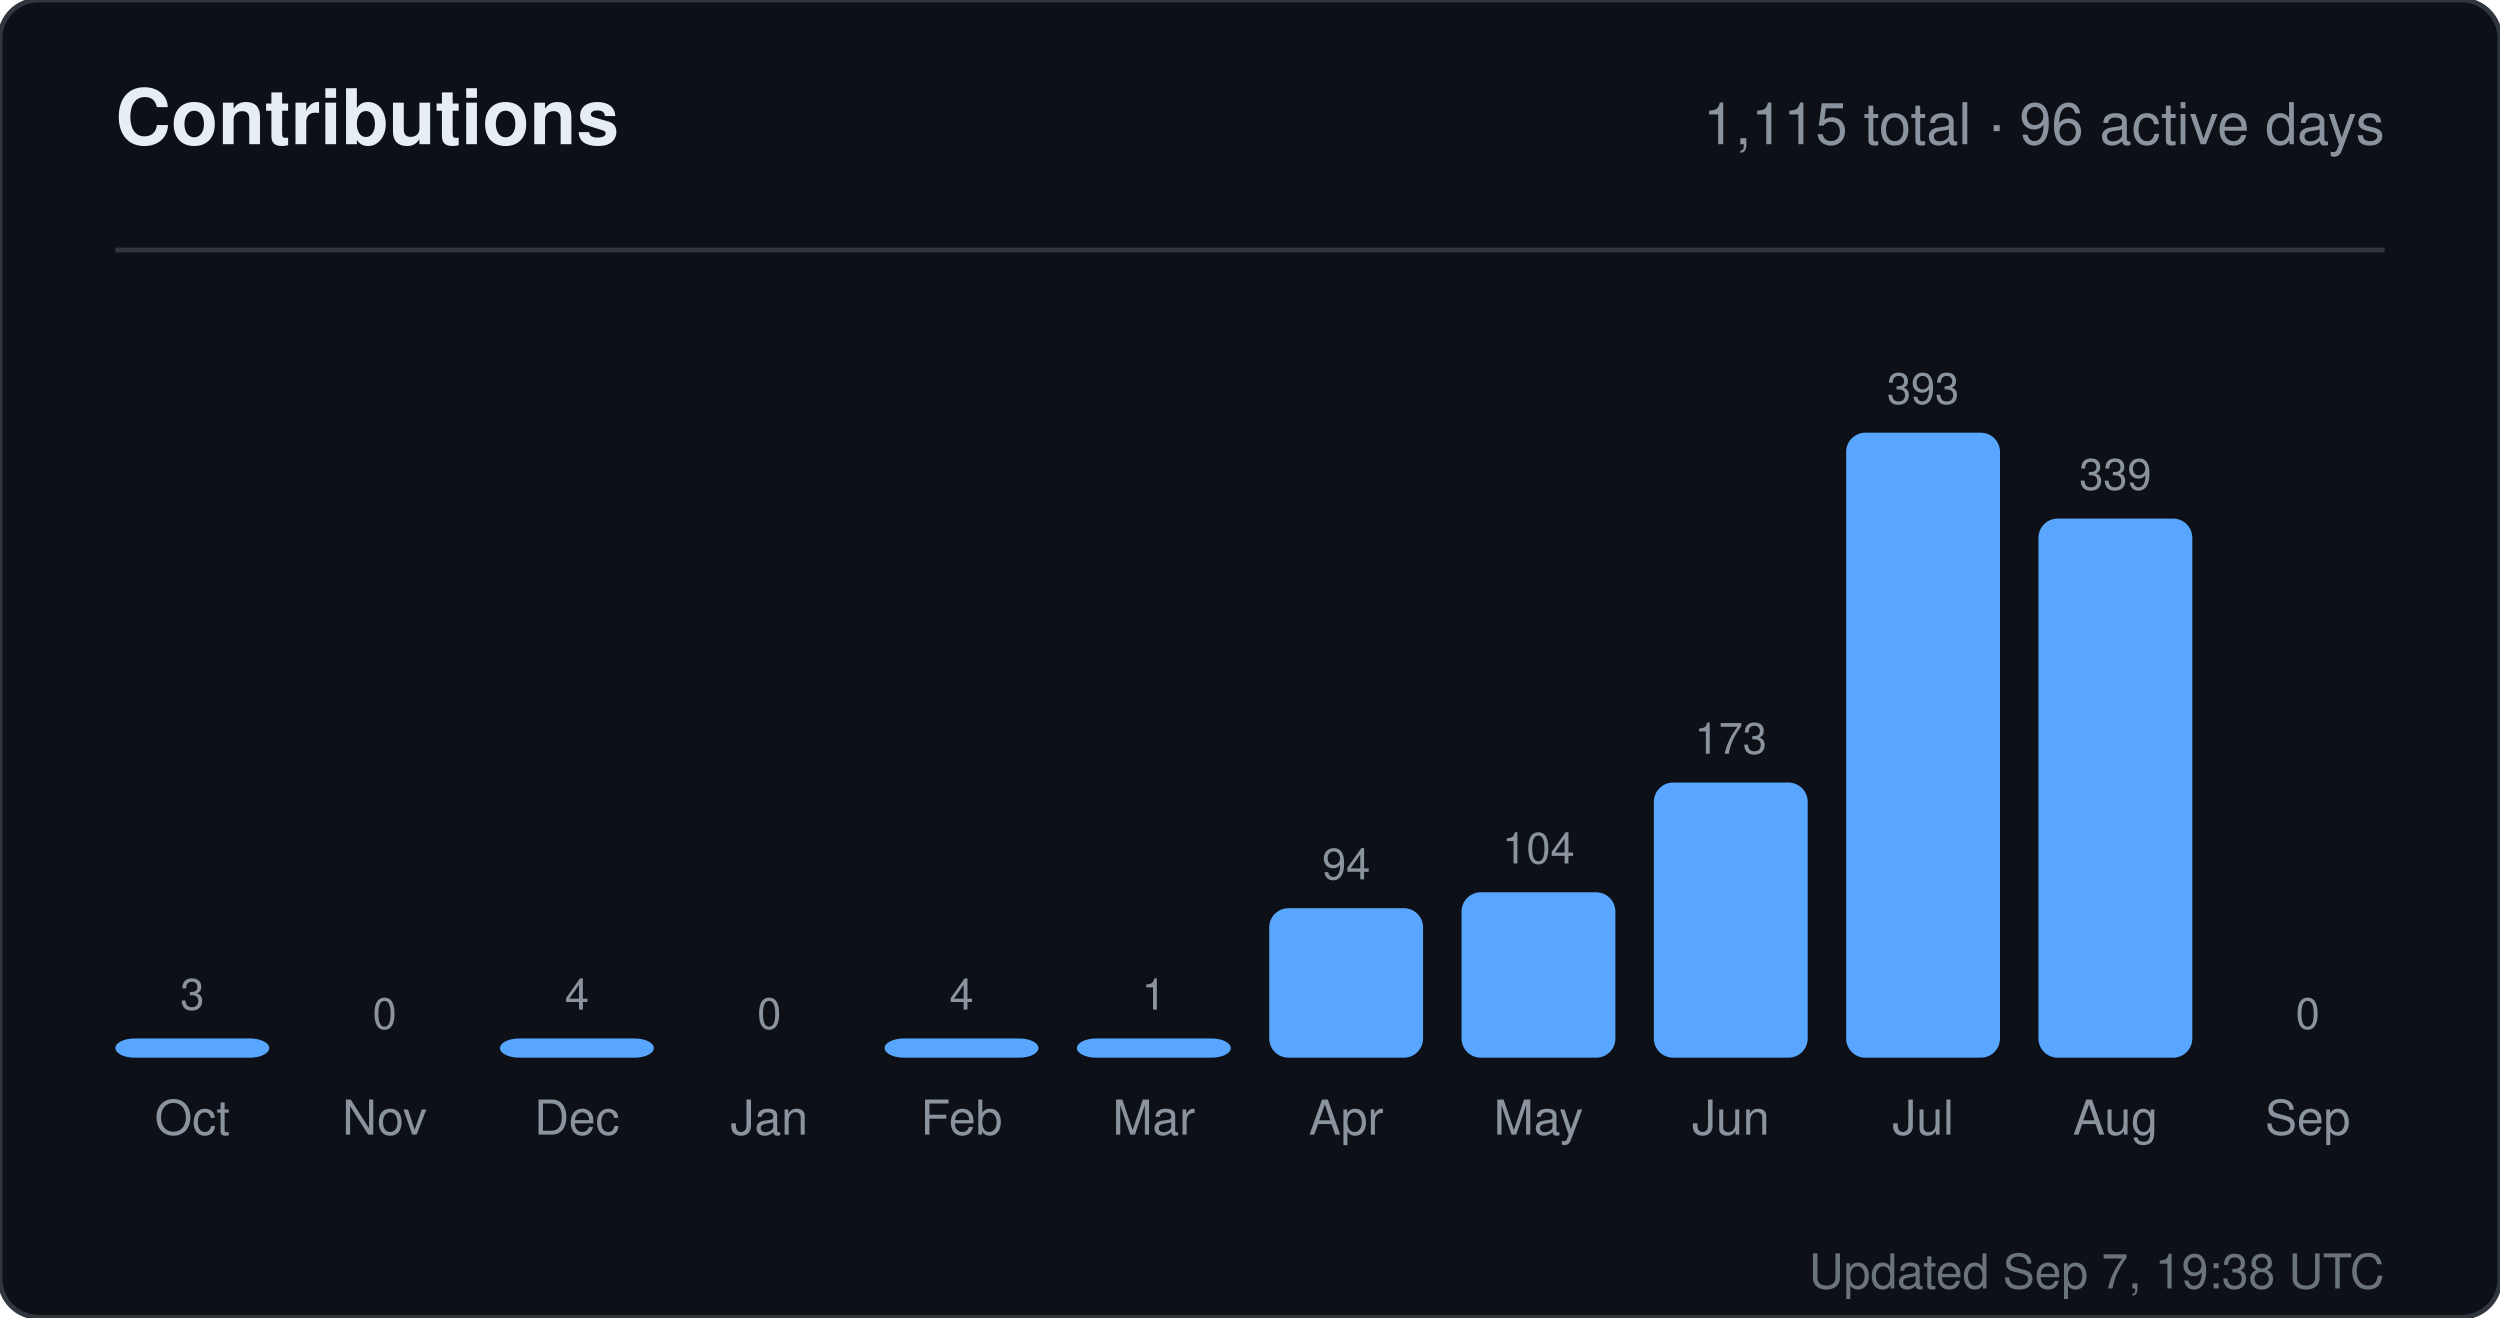
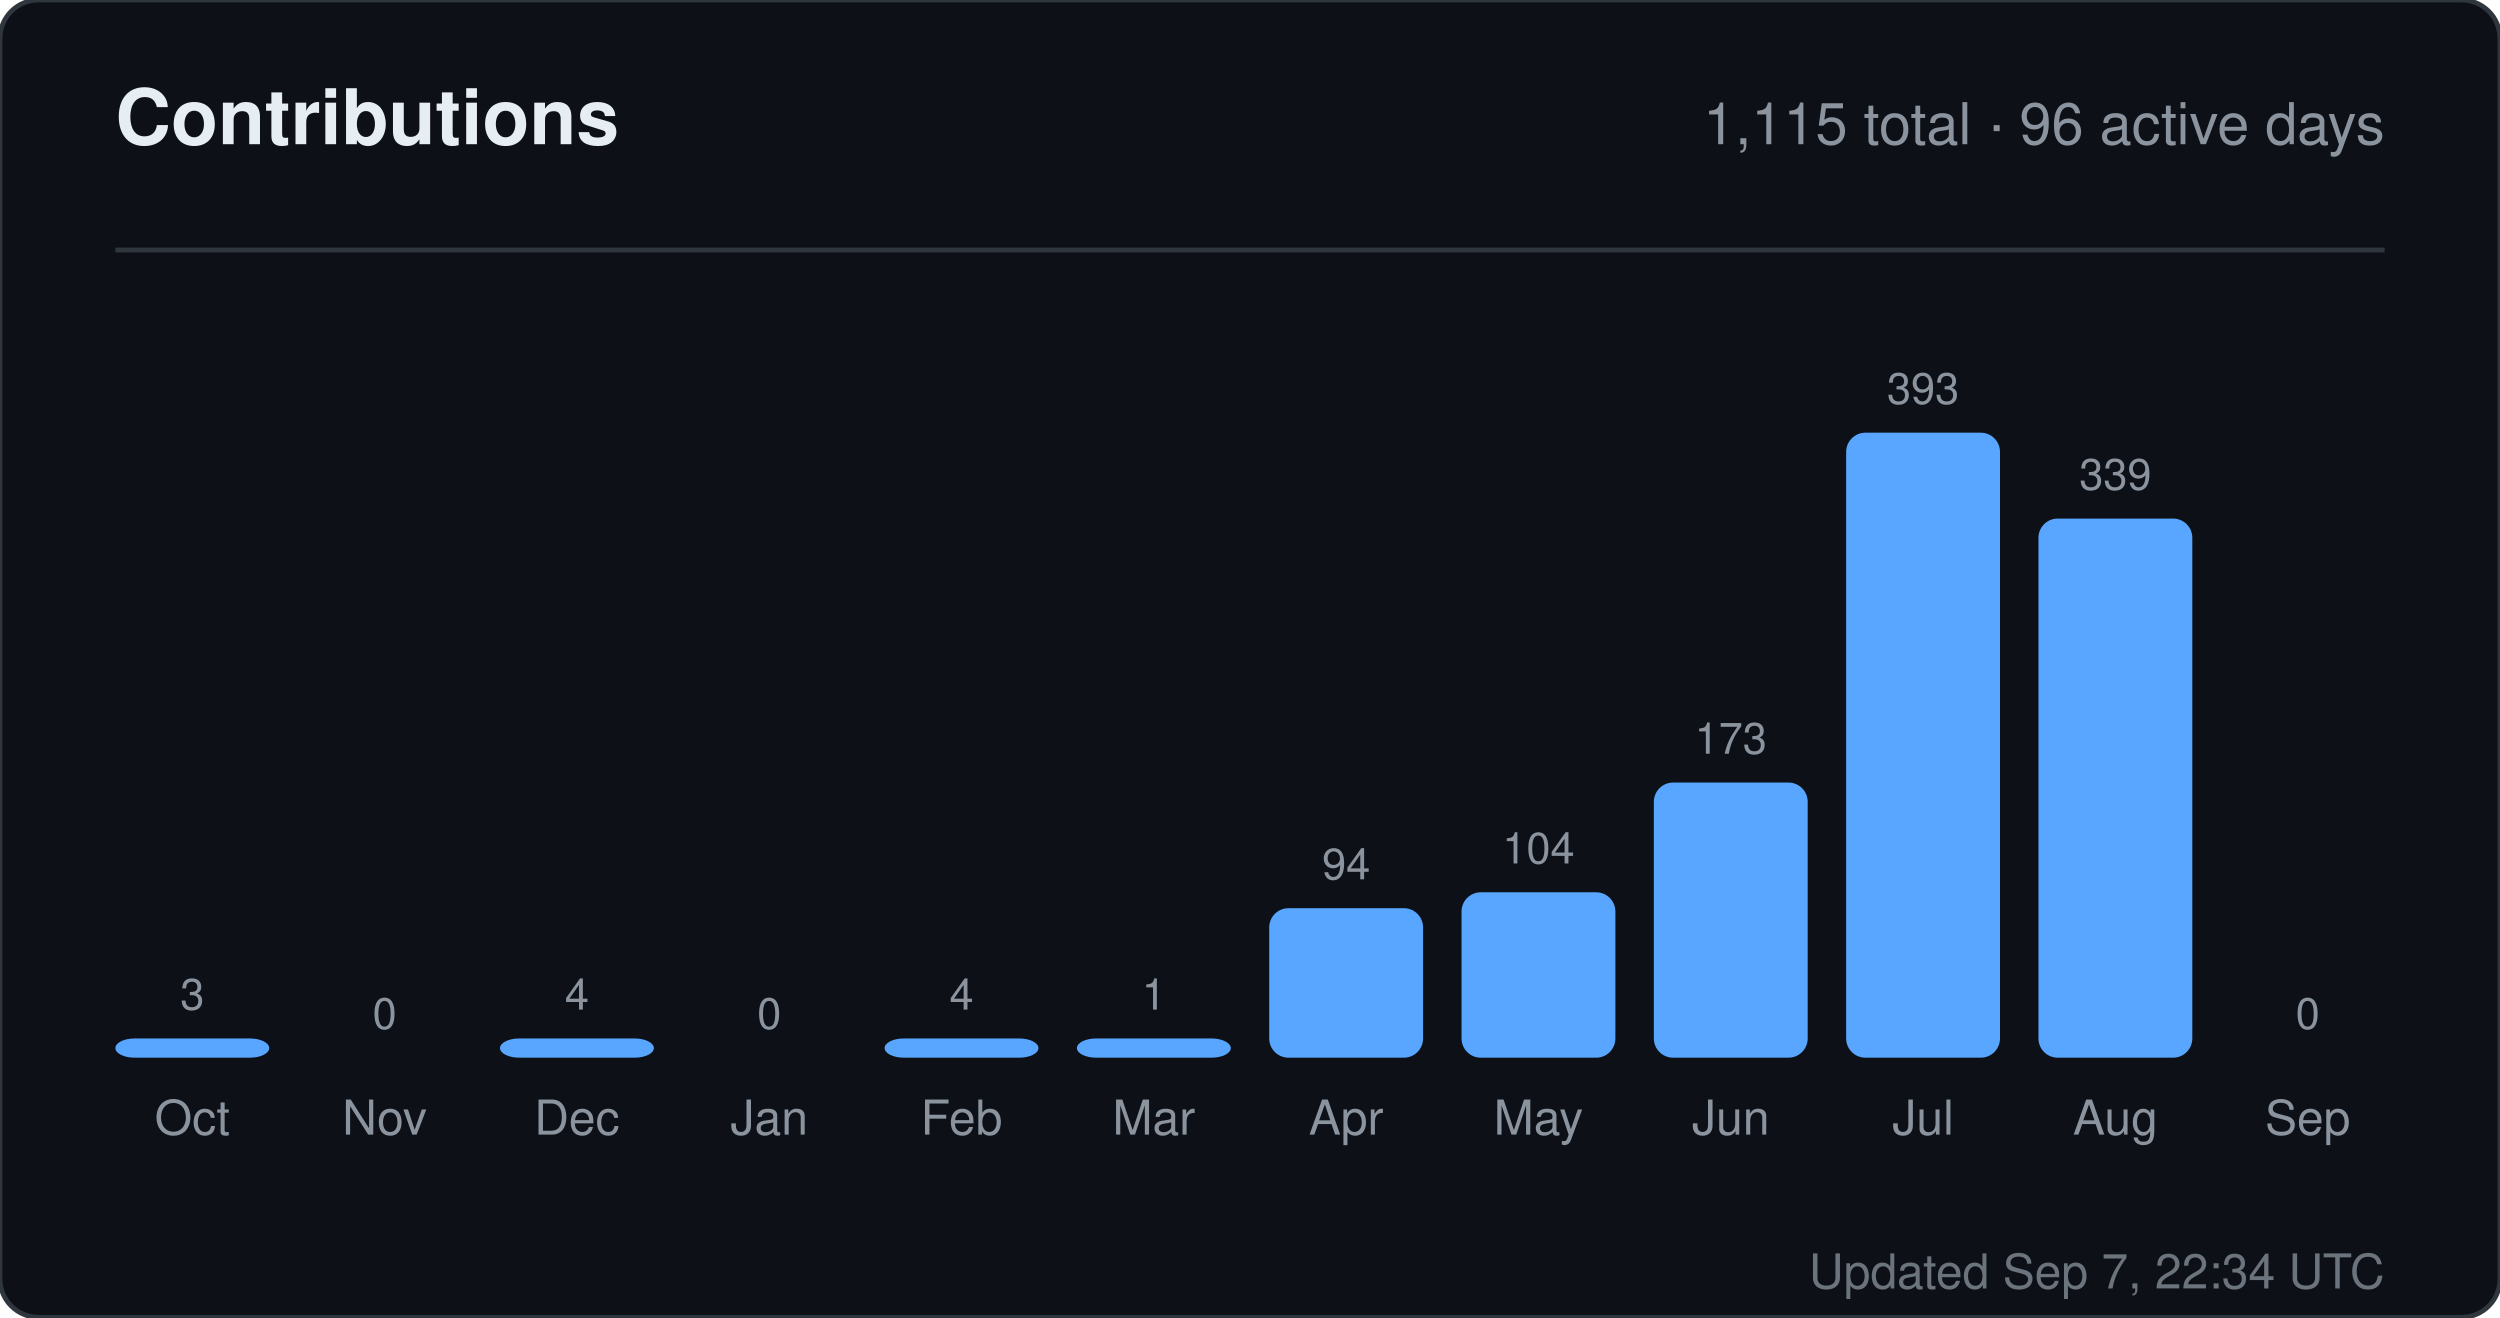
<svg xmlns="http://www.w3.org/2000/svg" width="520" height="274" viewBox="0 0 520 274" role="img" aria-label="Contributions for sandiirawan12">
  <rect width="520" height="274" rx="8" fill="#0d1117" stroke="#30363d" />
  <g font-family="-apple-system, BlinkMacSystemFont, Segoe UI, Helvetica, Arial, sans-serif">
    <text x="24" y="30" fill="#e6edf3" font-size="16" font-weight="700">Contributions</text>
    <text x="496" y="30" fill="#8b949e" font-size="12" text-anchor="end">1,115 total · 96 active days</text>
    <line x1="24" y1="52" x2="496" y2="52" stroke="#30363d" />
    <text x="40" y="210" fill="#8b949e" font-size="9" text-anchor="middle">3</text>
    <rect x="24" y="216" width="32" height="4" rx="4" fill="#58a6ff" />
    <text x="40" y="236" fill="#8b949e" font-size="10" text-anchor="middle">Oct</text>
    <text x="80" y="214" fill="#8b949e" font-size="9" text-anchor="middle">0</text>
    <rect x="64" y="220" width="32" height="0" rx="4" fill="#58a6ff" />
    <text x="80" y="236" fill="#8b949e" font-size="10" text-anchor="middle">Nov</text>
    <text x="120" y="210" fill="#8b949e" font-size="9" text-anchor="middle">4</text>
    <rect x="104" y="216" width="32" height="4" rx="4" fill="#58a6ff" />
    <text x="120" y="236" fill="#8b949e" font-size="10" text-anchor="middle">Dec</text>
    <text x="160" y="214" fill="#8b949e" font-size="9" text-anchor="middle">0</text>
    <rect x="144" y="220" width="32" height="0" rx="4" fill="#58a6ff" />
    <text x="160" y="236" fill="#8b949e" font-size="10" text-anchor="middle">Jan</text>
    <text x="200" y="210" fill="#8b949e" font-size="9" text-anchor="middle">4</text>
    <rect x="184" y="216" width="32" height="4" rx="4" fill="#58a6ff" />
    <text x="200" y="236" fill="#8b949e" font-size="10" text-anchor="middle">Feb</text>
    <text x="240" y="210" fill="#8b949e" font-size="9" text-anchor="middle">1</text>
    <rect x="224" y="216" width="32" height="4" rx="4" fill="#58a6ff" />
    <text x="240" y="236" fill="#8b949e" font-size="10" text-anchor="middle">Mar</text>
    <text x="280" y="182.906" fill="#8b949e" font-size="9" text-anchor="middle">94</text>
    <rect x="264" y="188.906" width="32" height="31.094" rx="4" fill="#58a6ff" />
    <text x="280" y="236" fill="#8b949e" font-size="10" text-anchor="middle">Apr</text>
    <text x="320" y="179.598" fill="#8b949e" font-size="9" text-anchor="middle">104</text>
    <rect x="304" y="185.598" width="32" height="34.402" rx="4" fill="#58a6ff" />
    <text x="320" y="236" fill="#8b949e" font-size="10" text-anchor="middle">May</text>
    <text x="360" y="156.774" fill="#8b949e" font-size="9" text-anchor="middle">173</text>
    <rect x="344" y="162.774" width="32" height="57.226" rx="4" fill="#58a6ff" />
    <text x="360" y="236" fill="#8b949e" font-size="10" text-anchor="middle">Jun</text>
    <text x="400" y="84" fill="#8b949e" font-size="9" text-anchor="middle">393</text>
    <rect x="384" y="90" width="32" height="130" rx="4" fill="#58a6ff" />
    <text x="400" y="236" fill="#8b949e" font-size="10" text-anchor="middle">Jul</text>
    <text x="440" y="101.863" fill="#8b949e" font-size="9" text-anchor="middle">339</text>
    <rect x="424" y="107.863" width="32" height="112.137" rx="4" fill="#58a6ff" />
    <text x="440" y="236" fill="#8b949e" font-size="10" text-anchor="middle">Aug</text>
    <text x="480" y="214" fill="#8b949e" font-size="9" text-anchor="middle">0</text>
    <rect x="464" y="220" width="32" height="0" rx="4" fill="#58a6ff" />
    <text x="480" y="236" fill="#8b949e" font-size="10" text-anchor="middle">Sep</text>
-     <text x="496" y="268" fill="#8b949e" font-size="10" text-anchor="end" opacity="0.75">Updated Sep 7, 19:38 UTC</text>
+     <text x="496" y="268" fill="#8b949e" font-size="10" text-anchor="end" opacity="0.75">Updated Sep 7, 22:34 UTC</text>
  </g>
</svg>
